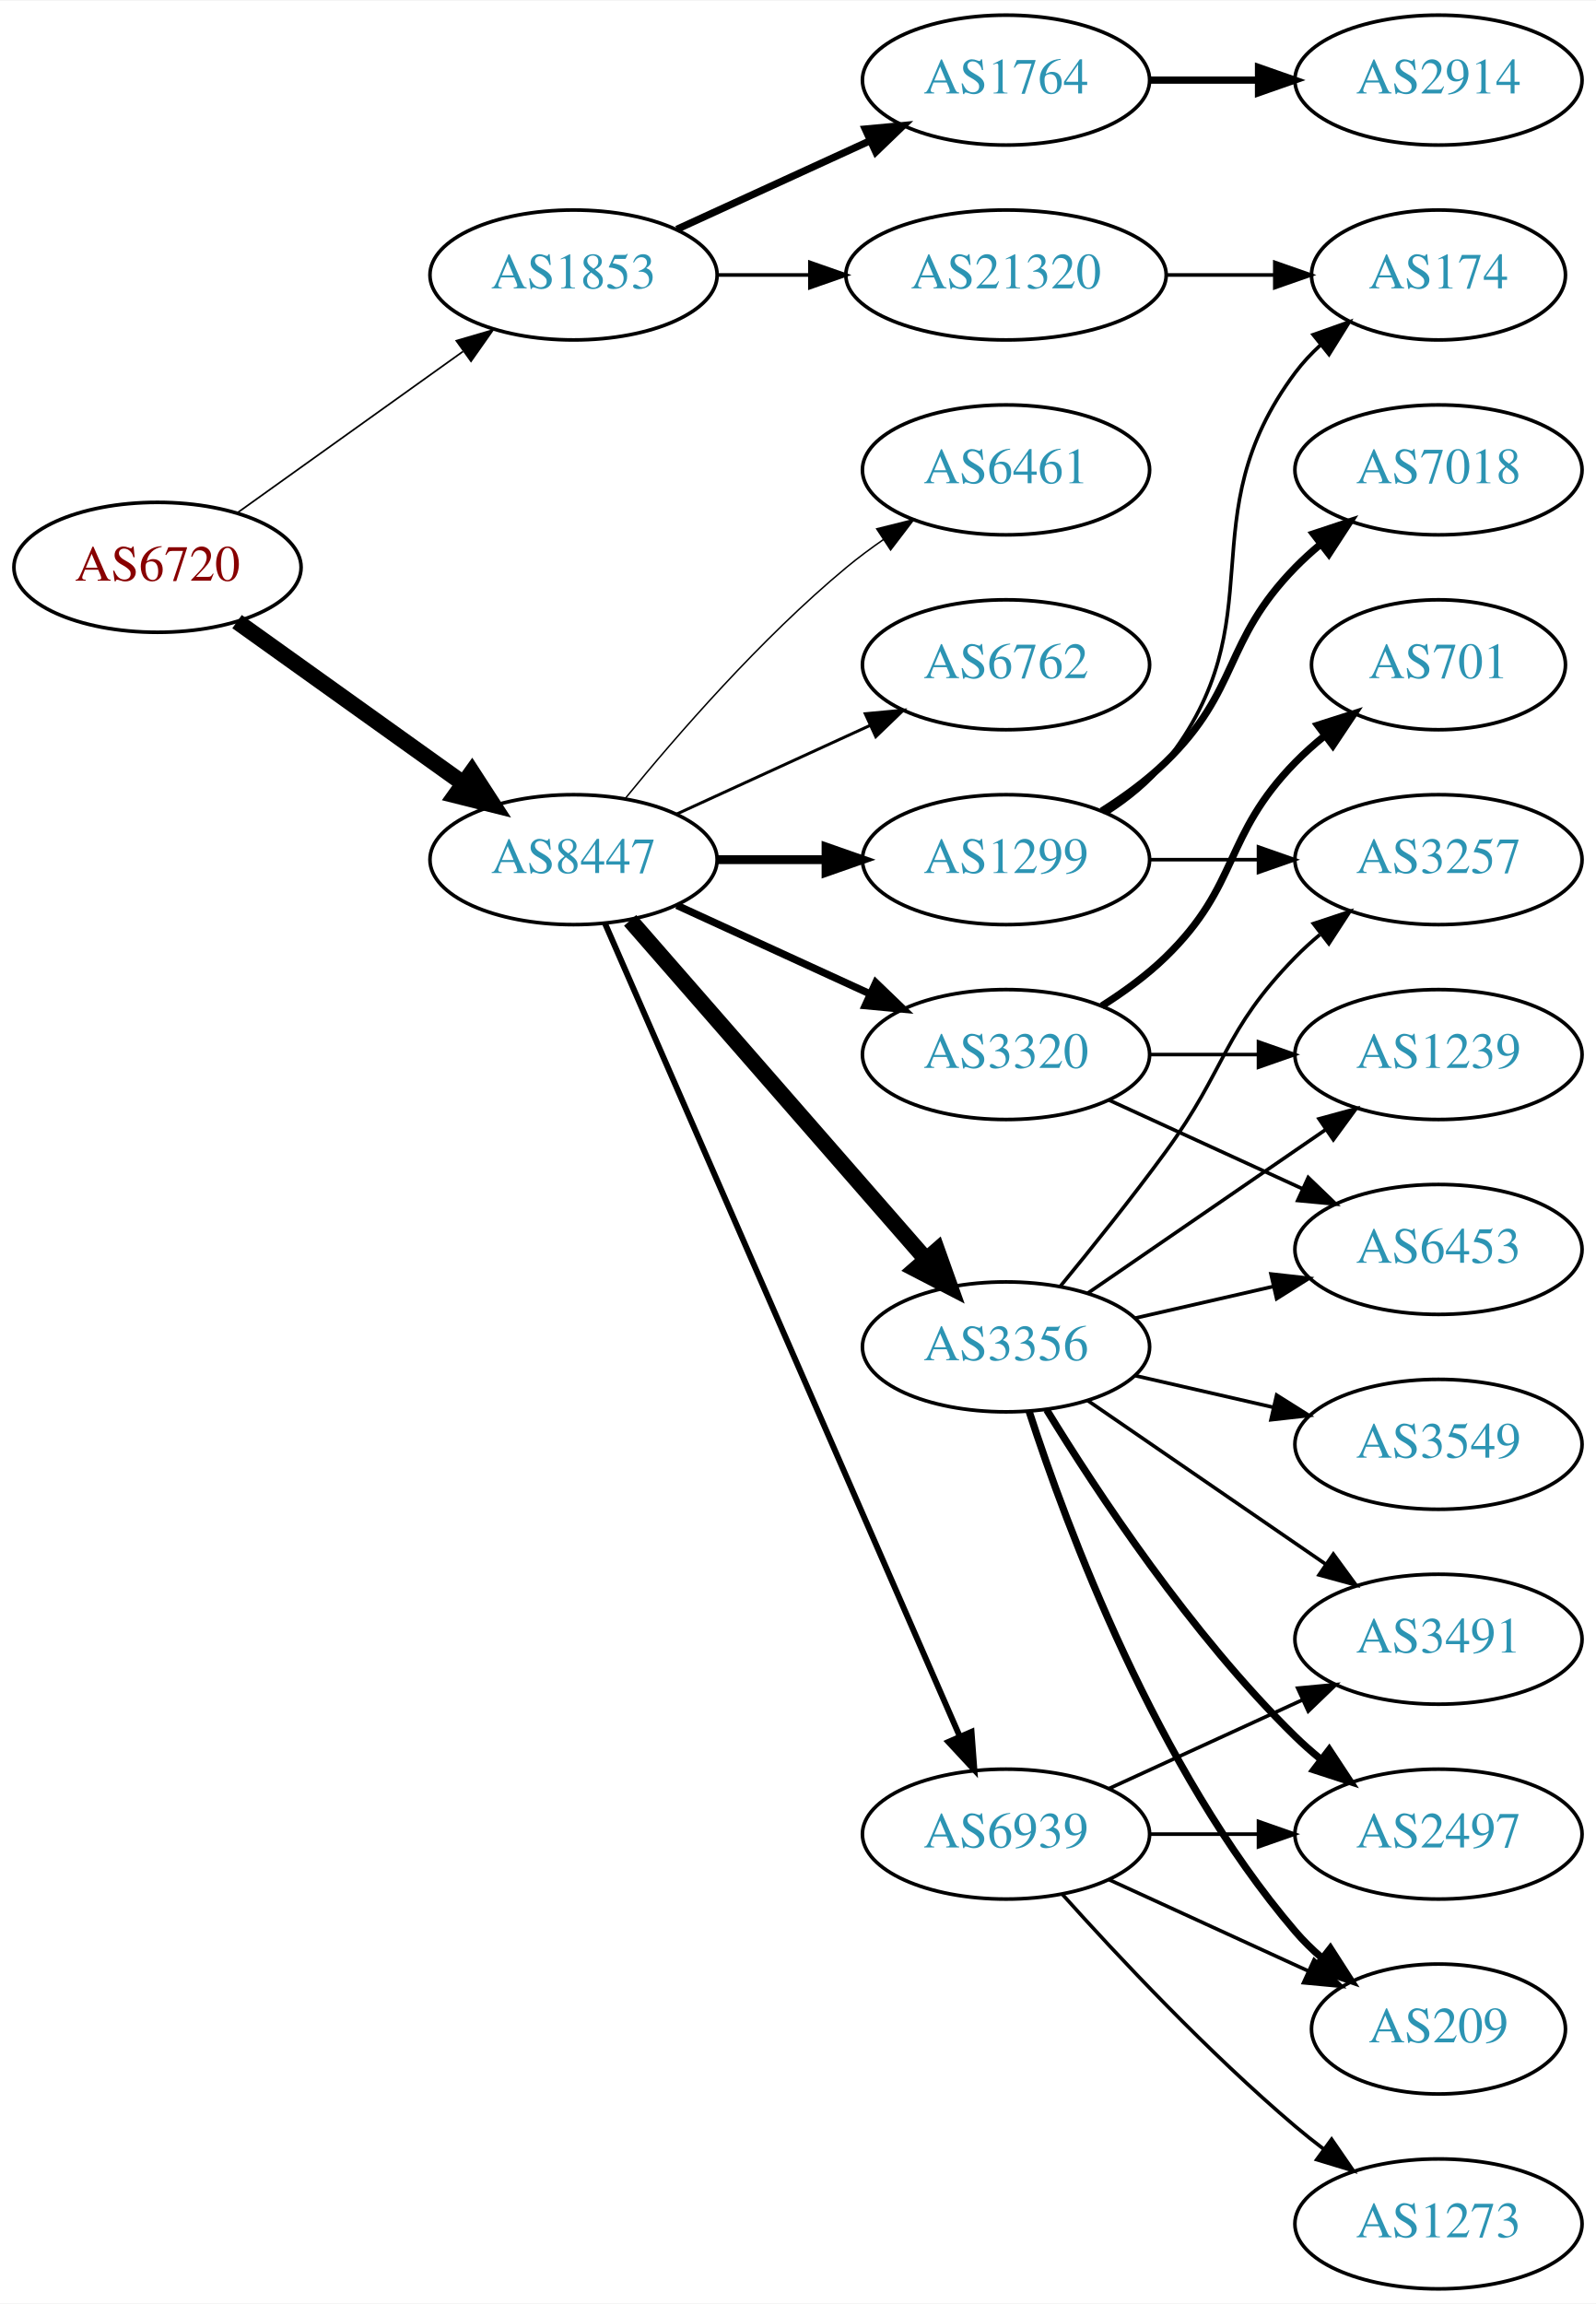
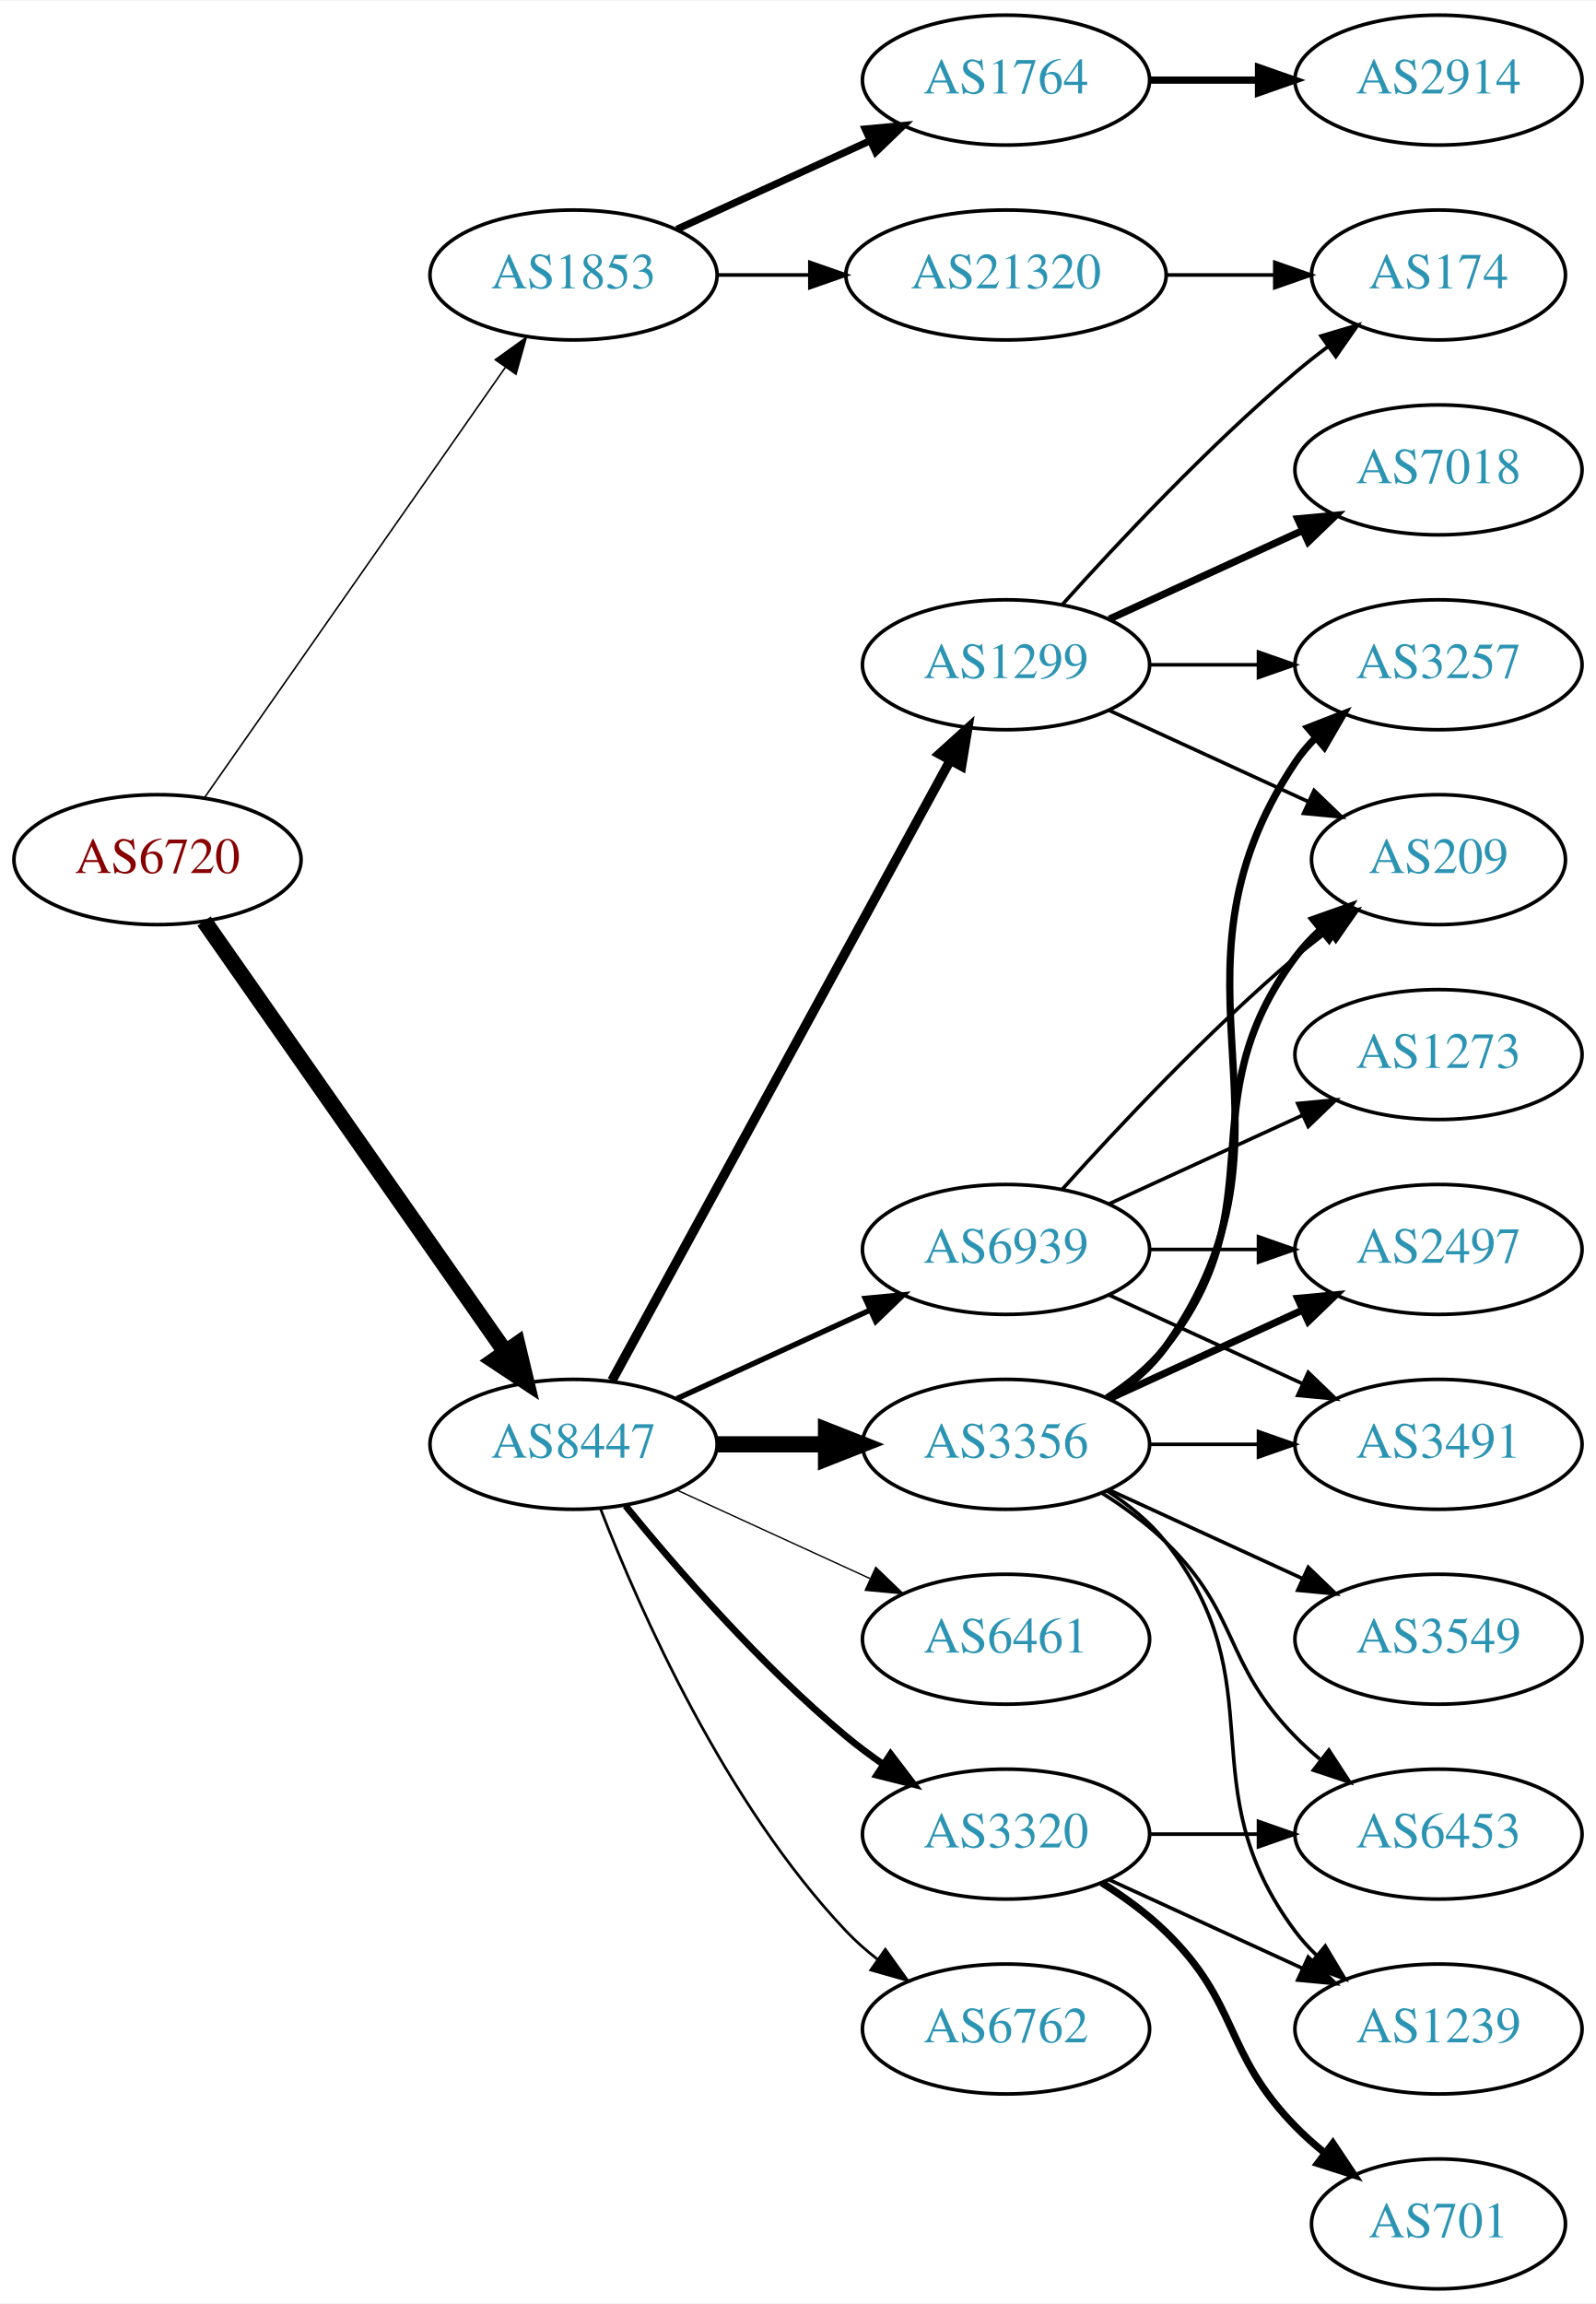
<svg xmlns="http://www.w3.org/2000/svg" xmlns:xlink="http://www.w3.org/1999/xlink" width="442pt" height="638pt" viewBox="0.00 0.00 442.27 638.00">
  <g id="graph0" class="graph" transform="scale(1 1) rotate(0) translate(4 634)">
    <polygon fill="white" stroke="none" points="-4,4 -4,-634 438.271,-634 438.271,4 -4,4" />
    <g id="node1" class="node">
      <g id="a_node1">
        <a xlink:href="/asn/6720" xlink:title="AS6720 ~ MAGWIEN [AT]">
-           <ellipse fill="#ffffff" stroke="black" cx="39.647" cy="-477" rx="39.794" ry="18" />
-           <text text-anchor="middle" x="39.647" y="-473.3" font-family="Times,serif" font-size="14.00" fill="#880000">AS6720</text>
+           <ellipse fill="#ffffff" stroke="black" cx="39.647" cy="-396" rx="39.794" ry="18" />
+           <text text-anchor="middle" x="39.647" y="-392.3" font-family="Times,serif" font-size="14.00" fill="#880000">AS6720</text>
        </a>
      </g>
    </g>
    <g id="node2" class="node">
      <g id="a_node2">
        <a xlink:href="/asn/1853" xlink:title="AS1853 ~ ACOnet Backbone [AT]">
          <ellipse fill="#ffffff" stroke="black" cx="154.939" cy="-558" rx="39.794" ry="18" />
          <text text-anchor="middle" x="154.939" y="-554.3" font-family="Times,serif" font-size="14.00" fill="#2c94b3">AS1853</text>
        </a>
      </g>
    </g>
    <g id="edge1" class="edge">
-       <path fill="none" stroke="black" stroke-width="0.466" d="M61.691,-492.046C79.305,-504.639 104.643,-522.755 124.309,-536.816" />
-       <polygon fill="black" stroke="black" stroke-width="0.466" points="122.453,-539.791 132.624,-542.76 126.525,-534.097 122.453,-539.791" />
+       <path fill="none" stroke="black" stroke-width="0.435" d="M52.557,-413.031C72.478,-441.517 112.668,-498.985 136.018,-532.374" />
+       <polygon fill="black" stroke="black" stroke-width="0.435" points="133.249,-534.521 141.848,-540.71 138.985,-530.509 133.249,-534.521" />
    </g>
    <g id="node3" class="node">
      <g id="a_node3">
        <a xlink:href="/asn/8447" xlink:title="AS8447 ~ A1 Telekom Austria AG [AT]">
-           <ellipse fill="#ffffff" stroke="black" cx="154.939" cy="-396" rx="39.794" ry="18" />
-           <text text-anchor="middle" x="154.939" y="-392.3" font-family="Times,serif" font-size="14.00" fill="#2c94b3">AS8447</text>
+           <ellipse fill="#ffffff" stroke="black" cx="154.939" cy="-234" rx="39.794" ry="18" />
+           <text text-anchor="middle" x="154.939" y="-230.3" font-family="Times,serif" font-size="14.00" fill="#2c94b3">AS8447</text>
        </a>
      </g>
    </g>
    <g id="edge2" class="edge">
-       <path fill="none" stroke="black" stroke-width="4.5" d="M61.691,-461.954C79.305,-449.361 104.643,-431.245 124.309,-417.184" />
-       <polygon fill="black" stroke="black" stroke-width="4.5" points="126.779,-420.259 132.624,-411.24 122.199,-413.853 126.779,-420.259" />
+       <path fill="none" stroke="black" stroke-width="4.5" d="M52.557,-378.969C72.478,-350.483 112.668,-293.015 136.018,-259.626" />
+       <polygon fill="black" stroke="black" stroke-width="4.5" points="139.344,-261.742 141.848,-251.29 132.89,-257.228 139.344,-261.742" />
    </g>
    <g id="node4" class="node">
      <g id="a_node4">
        <a xlink:href="/asn/1764" xlink:title="AS1764 ~ NEXTLAYER-AS [AT]">
          <ellipse fill="#ffffff" stroke="black" cx="274.782" cy="-612" rx="39.794" ry="18" />
          <text text-anchor="middle" x="274.782" y="-608.3" font-family="Times,serif" font-size="14.00" fill="#2c94b3">AS1764</text>
        </a>
      </g>
    </g>
    <g id="edge3" class="edge">
      <path fill="none" stroke="black" stroke-width="2" d="M183.568,-570.661C199.525,-577.973 219.796,-587.261 237.079,-595.181" />
      <polygon fill="black" stroke="black" stroke-width="2" points="235.777,-598.435 246.326,-599.419 238.693,-592.071 235.777,-598.435" />
    </g>
    <g id="node5" class="node">
      <g id="a_node5">
        <a xlink:href="/asn/21320" xlink:title="AS21320 ~ GEANT Vereniging [EU]">
          <ellipse fill="#ffffff" stroke="black" cx="274.782" cy="-558" rx="44.393" ry="18" />
          <text text-anchor="middle" x="274.782" y="-554.3" font-family="Times,serif" font-size="14.00" fill="#2c94b3">AS21320</text>
        </a>
      </g>
    </g>
    <g id="edge4" class="edge">
      <path fill="none" stroke="black" d="M194.852,-558C202.955,-558 211.63,-558 220.156,-558" />
      <polygon fill="black" stroke="black" points="220.434,-561.5 230.434,-558 220.434,-554.5 220.434,-561.5" />
    </g>
    <g id="node7" class="node">
      <g id="a_node7">
        <a xlink:href="/asn/1299" xlink:title="AS1299 ~ Telia Carrier [EU]">
-           <ellipse fill="#ffffff" stroke="black" cx="274.782" cy="-396" rx="39.794" ry="18" />
-           <text text-anchor="middle" x="274.782" y="-392.3" font-family="Times,serif" font-size="14.00" fill="#2c94b3">AS1299</text>
+           <ellipse fill="#ffffff" stroke="black" cx="274.782" cy="-450" rx="39.794" ry="18" />
+           <text text-anchor="middle" x="274.782" y="-446.3" font-family="Times,serif" font-size="14.00" fill="#2c94b3">AS1299</text>
        </a>
      </g>
    </g>
    <g id="edge6" class="edge">
-       <path fill="none" stroke="black" stroke-width="2.455" d="M194.852,-396C204.405,-396 214.755,-396 224.718,-396" />
-       <polygon fill="black" stroke="black" stroke-width="2.455" points="224.91,-399.5 234.91,-396 224.91,-392.5 224.91,-399.5" />
+       <path fill="none" stroke="black" stroke-width="2.625" d="M165.583,-251.676C186.265,-289.584 234.977,-378.873 259.356,-423.559" />
+       <polygon fill="black" stroke="black" stroke-width="2.625" points="256.309,-425.28 264.17,-432.383 262.454,-421.928 256.309,-425.28" />
    </g>
    <g id="node8" class="node">
      <g id="a_node8">
        <a xlink:href="/asn/3356" xlink:title="AS3356 ~ Level 3 Parent, LLC [US]">
-           <ellipse fill="#ffffff" stroke="black" cx="274.782" cy="-261" rx="39.794" ry="18" />
-           <text text-anchor="middle" x="274.782" y="-257.3" font-family="Times,serif" font-size="14.00" fill="#2c94b3">AS3356</text>
+           <ellipse fill="#ffffff" stroke="black" cx="274.782" cy="-234" rx="39.794" ry="18" />
+           <text text-anchor="middle" x="274.782" y="-230.3" font-family="Times,serif" font-size="14.00" fill="#2c94b3">AS3356</text>
        </a>
      </g>
    </g>
    <g id="edge7" class="edge">
-       <path fill="none" stroke="black" stroke-width="4.5" d="M170.626,-379.175C191.203,-355.603 228.74,-312.6 252.413,-285.48" />
-       <polygon fill="black" stroke="black" stroke-width="4.5" points="255.671,-287.736 259.281,-277.613 249.738,-282.557 255.671,-287.736" />
+       <path fill="none" stroke="black" stroke-width="4.5" d="M194.852,-234C204.405,-234 214.755,-234 224.718,-234" />
+       <polygon fill="black" stroke="black" stroke-width="4.5" points="224.91,-237.938 234.91,-234 224.91,-230.063 224.91,-237.938" />
    </g>
    <g id="node9" class="node">
      <g id="a_node9">
-         <a xlink:href="/asn/3320" xlink:title="AS3320 ~ DTAG [DE]">
-           <ellipse fill="#ffffff" stroke="black" cx="274.782" cy="-342" rx="39.794" ry="18" />
-           <text text-anchor="middle" x="274.782" y="-338.3" font-family="Times,serif" font-size="14.00" fill="#2c94b3">AS3320</text>
+         <a xlink:href="/asn/6461" xlink:title="AS6461 ~ Zayo Bandwidth [US]">
+           <ellipse fill="#ffffff" stroke="black" cx="274.782" cy="-180" rx="39.794" ry="18" />
+           <text text-anchor="middle" x="274.782" y="-176.3" font-family="Times,serif" font-size="14.00" fill="#2c94b3">AS6461</text>
        </a>
      </g>
    </g>
    <g id="edge8" class="edge">
-       <path fill="none" stroke="black" stroke-width="2.045" d="M183.568,-383.339C199.525,-376.027 219.796,-366.739 237.079,-358.819" />
-       <polygon fill="black" stroke="black" stroke-width="2.045" points="238.693,-361.929 246.326,-354.581 235.777,-355.565 238.693,-361.929" />
+       <path fill="none" stroke="black" stroke-width="0.375" d="M183.568,-221.339C199.525,-214.027 219.796,-204.739 237.079,-196.819" />
+       <polygon fill="black" stroke="black" stroke-width="0.375" points="238.693,-199.929 246.326,-192.581 235.777,-193.565 238.693,-199.929" />
    </g>
    <g id="node10" class="node">
      <g id="a_node10">
-         <a xlink:href="/asn/6461" xlink:title="AS6461 ~ Zayo Bandwidth [US]">
-           <ellipse fill="#ffffff" stroke="black" cx="274.782" cy="-504" rx="39.794" ry="18" />
-           <text text-anchor="middle" x="274.782" y="-500.3" font-family="Times,serif" font-size="14.00" fill="#2c94b3">AS6461</text>
+         <a xlink:href="/asn/3320" xlink:title="AS3320 ~ DTAG [DE]">
+           <ellipse fill="#ffffff" stroke="black" cx="274.782" cy="-126" rx="39.794" ry="18" />
+           <text text-anchor="middle" x="274.782" y="-122.3" font-family="Times,serif" font-size="14.00" fill="#2c94b3">AS3320</text>
        </a>
      </g>
    </g>
    <g id="edge9" class="edge">
-       <path fill="none" stroke="black" stroke-width="0.409" d="M169.358,-413.065C183.473,-430.375 206.888,-457.345 230.586,-477 233.802,-479.668 237.303,-482.27 240.873,-484.741" />
-       <polygon fill="black" stroke="black" stroke-width="0.409" points="238.951,-487.666 249.23,-490.236 242.797,-481.817 238.951,-487.666" />
+       <path fill="none" stroke="black" stroke-width="1.875" d="M169.358,-216.935C183.473,-199.625 206.888,-172.655 230.586,-153 233.802,-150.332 237.303,-147.73 240.873,-145.259" />
+       <polygon fill="black" stroke="black" stroke-width="1.875" points="242.797,-148.183 249.23,-139.764 238.951,-142.334 242.797,-148.183" />
    </g>
    <g id="node11" class="node">
      <g id="a_node11">
        <a xlink:href="/asn/6762" xlink:title="AS6762 ~ TELECOM ITALIA SPARKLE S.p.A. [IT]">
-           <ellipse fill="#ffffff" stroke="black" cx="274.782" cy="-450" rx="39.794" ry="18" />
-           <text text-anchor="middle" x="274.782" y="-446.3" font-family="Times,serif" font-size="14.00" fill="#2c94b3">AS6762</text>
+           <ellipse fill="#ffffff" stroke="black" cx="274.782" cy="-72" rx="39.794" ry="18" />
+           <text text-anchor="middle" x="274.782" y="-68.3" font-family="Times,serif" font-size="14.00" fill="#2c94b3">AS6762</text>
        </a>
      </g>
    </g>
    <g id="edge10" class="edge">
-       <path fill="none" stroke="black" stroke-width="0.818" d="M183.568,-408.661C199.525,-415.973 219.796,-425.261 237.079,-433.181" />
-       <polygon fill="black" stroke="black" stroke-width="0.818" points="235.777,-436.435 246.326,-437.419 238.693,-430.071 235.777,-436.435" />
+       <path fill="none" stroke="black" stroke-width="0.75" d="M162.463,-216.006C173.213,-188.272 196.87,-134.571 230.586,-99 233.172,-96.272 236.089,-93.706 239.157,-91.323" />
+       <polygon fill="black" stroke="black" stroke-width="0.75" points="241.336,-94.07 247.506,-85.457 237.312,-88.342 241.336,-94.07" />
    </g>
    <g id="node12" class="node">
      <g id="a_node12">
        <a xlink:href="/asn/6939" xlink:title="AS6939 ~ Hurricane Electric LLC [US]">
-           <ellipse fill="#ffffff" stroke="black" cx="274.782" cy="-126" rx="39.794" ry="18" />
-           <text text-anchor="middle" x="274.782" y="-122.3" font-family="Times,serif" font-size="14.00" fill="#2c94b3">AS6939</text>
+           <ellipse fill="#ffffff" stroke="black" cx="274.782" cy="-288" rx="39.794" ry="18" />
+           <text text-anchor="middle" x="274.782" y="-284.3" font-family="Times,serif" font-size="14.00" fill="#2c94b3">AS6939</text>
        </a>
      </g>
    </g>
    <g id="edge11" class="edge">
-       <path fill="none" stroke="black" stroke-width="1.636" d="M163.671,-378.285C183.773,-332.229 237.781,-208.486 261.884,-153.261" />
-       <polygon fill="black" stroke="black" stroke-width="1.636" points="265.229,-154.346 266.022,-143.781 258.814,-151.546 265.229,-154.346" />
+       <path fill="none" stroke="black" stroke-width="1.5" d="M183.568,-246.661C199.525,-253.973 219.796,-263.261 237.079,-271.181" />
+       <polygon fill="black" stroke="black" stroke-width="1.5" points="235.777,-274.435 246.326,-275.419 238.693,-268.071 235.777,-274.435" />
    </g>
    <g id="node6" class="node">
      <g id="a_node6">
        <a xlink:href="/asn/2914" xlink:title="AS2914 ~ NTT America, Inc. [US]">
          <ellipse fill="#ffffff" stroke="black" cx="394.625" cy="-612" rx="39.794" ry="18" />
          <text text-anchor="middle" x="394.625" y="-608.3" font-family="Times,serif" font-size="14.00" fill="#2c94b3">AS2914</text>
        </a>
      </g>
    </g>
    <g id="edge5" class="edge">
      <path fill="none" stroke="black" stroke-width="2" d="M314.695,-612C324.248,-612 334.598,-612 344.56,-612" />
      <polygon fill="black" stroke="black" stroke-width="2" points="344.753,-615.5 354.753,-612 344.753,-608.5 344.753,-615.5" />
    </g>
-     <g id="node22" class="node">
-       <g id="a_node22">
+     <g id="node15" class="node">
+       <g id="a_node15">
        <a xlink:href="/asn/174" xlink:title="AS174 ~ Cogent Communications [US]">
          <ellipse fill="#ffffff" stroke="black" cx="394.625" cy="-558" rx="35.194" ry="18" />
          <text text-anchor="middle" x="394.625" y="-554.3" font-family="Times,serif" font-size="14.00" fill="#2c94b3">AS174</text>
        </a>
      </g>
    </g>
-     <g id="edge25" class="edge">
+     <g id="edge26" class="edge">
      <path fill="none" stroke="black" d="M318.993,-558C328.841,-558 339.321,-558 349.218,-558" />
      <polygon fill="black" stroke="black" points="349.27,-561.5 359.27,-558 349.27,-554.5 349.27,-561.5" />
    </g>
-     <g id="node15" class="node">
-       <g id="a_node15">
+     <g id="node13" class="node">
+       <g id="a_node13">
        <a xlink:href="/asn/3257" xlink:title="AS3257 ~ GTT [DE]">
-           <ellipse fill="#ffffff" stroke="black" cx="394.625" cy="-396" rx="39.794" ry="18" />
-           <text text-anchor="middle" x="394.625" y="-392.3" font-family="Times,serif" font-size="14.00" fill="#2c94b3">AS3257</text>
-         </a>
-       </g>
-     </g>
-     <g id="edge23" class="edge">
-       <path fill="none" stroke="black" d="M314.695,-396C324.248,-396 334.598,-396 344.56,-396" />
-       <polygon fill="black" stroke="black" points="344.753,-399.5 354.753,-396 344.753,-392.5 344.753,-399.5" />
-     </g>
-     <g id="node21" class="node">
-       <g id="a_node21">
+           <ellipse fill="#ffffff" stroke="black" cx="394.625" cy="-450" rx="39.794" ry="18" />
+           <text text-anchor="middle" x="394.625" y="-446.3" font-family="Times,serif" font-size="14.00" fill="#2c94b3">AS3257</text>
+         </a>
+       </g>
+     </g>
+     <g id="edge12" class="edge">
+       <path fill="none" stroke="black" d="M314.695,-450C324.248,-450 334.598,-450 344.56,-450" />
+       <polygon fill="black" stroke="black" points="344.753,-453.5 354.753,-450 344.753,-446.5 344.753,-453.5" />
+     </g>
+     <g id="node14" class="node">
+       <g id="a_node14">
        <a xlink:href="/asn/7018" xlink:title="AS7018 ~ AT&amp;T Services, Inc. [US]">
          <ellipse fill="#ffffff" stroke="black" cx="394.625" cy="-504" rx="39.794" ry="18" />
          <text text-anchor="middle" x="394.625" y="-500.3" font-family="Times,serif" font-size="14.00" fill="#2c94b3">AS7018</text>
        </a>
      </g>
    </g>
-     <g id="edge22" class="edge">
-       <path fill="none" stroke="black" stroke-width="2" d="M301.311,-409.462C307.474,-413.362 313.775,-417.948 318.978,-423 339.671,-443.094 334.806,-456.383 354.978,-477 357.071,-479.139 359.354,-481.218 361.731,-483.21" />
-       <polygon fill="black" stroke="black" stroke-width="2" points="359.974,-486.275 370.031,-489.611 364.249,-480.732 359.974,-486.275" />
-     </g>
-     <g id="edge24" class="edge">
-       <path fill="none" stroke="black" d="M302.754,-408.855C308.742,-412.72 314.602,-417.441 318.978,-423 350.277,-462.754 324.707,-490.458 354.978,-531 356.986,-533.689 359.342,-536.209 361.883,-538.546" />
-       <polygon fill="black" stroke="black" points="359.912,-541.452 369.898,-544.989 364.297,-535.996 359.912,-541.452" />
-     </g>
-     <g id="node13" class="node">
-       <g id="a_node13">
-         <a xlink:href="/asn/209" xlink:title="AS209 ~ CenturyLink Communications, LLC [US]">
-           <ellipse fill="#ffffff" stroke="black" cx="394.625" cy="-72" rx="35.194" ry="18" />
-           <text text-anchor="middle" x="394.625" y="-68.3" font-family="Times,serif" font-size="14.00" fill="#2c94b3">AS209</text>
-         </a>
-       </g>
-     </g>
-     <g id="edge12" class="edge">
-       <path fill="none" stroke="black" stroke-width="2" d="M281.229,-243.009C291.543,-211.184 316.405,-144.073 354.978,-99 357.16,-96.45 359.634,-94.025 362.251,-91.749" />
-       <polygon fill="black" stroke="black" stroke-width="2" points="364.656,-94.312 370.381,-85.397 360.346,-88.796 364.656,-94.312" />
-     </g>
-     <g id="node14" class="node">
-       <g id="a_node14">
-         <a xlink:href="/asn/3491" xlink:title="AS3491 ~ PCCW Global, Inc. [US]">
-           <ellipse fill="#ffffff" stroke="black" cx="394.625" cy="-180" rx="39.794" ry="18" />
-           <text text-anchor="middle" x="394.625" y="-176.3" font-family="Times,serif" font-size="14.00" fill="#2c94b3">AS3491</text>
-         </a>
-       </g>
-     </g>
    <g id="edge13" class="edge">
-       <path fill="none" stroke="black" d="M297.396,-246.143C315.885,-233.435 342.698,-215.005 363.328,-200.825" />
-       <polygon fill="black" stroke="black" points="365.49,-203.586 371.748,-195.037 361.525,-197.817 365.49,-203.586" />
+       <path fill="none" stroke="black" stroke-width="2" d="M303.411,-462.661C319.368,-469.973 339.638,-479.261 356.921,-487.181" />
+       <polygon fill="black" stroke="black" stroke-width="2" points="355.62,-490.435 366.169,-491.419 358.536,-484.071 355.62,-490.435" />
    </g>
    <g id="edge14" class="edge">
-       <path fill="none" stroke="black" d="M289.784,-277.731C298.432,-288.25 309.625,-302.208 318.978,-315 336.003,-338.284 334.806,-348.383 354.978,-369 357.071,-371.139 359.354,-373.218 361.731,-375.21" />
-       <polygon fill="black" stroke="black" points="359.974,-378.275 370.031,-381.611 364.249,-372.732 359.974,-378.275" />
+       <path fill="none" stroke="black" d="M290.428,-466.725C305.729,-483.765 330.826,-510.523 354.978,-531 357.83,-533.418 360.895,-535.833 364.007,-538.169" />
+       <polygon fill="black" stroke="black" points="362.08,-541.095 372.235,-544.116 366.18,-535.422 362.08,-541.095" />
    </g>
    <g id="node16" class="node">
      <g id="a_node16">
-         <a xlink:href="/asn/2497" xlink:title="AS2497 ~ Internet Initiative Japan Inc. [JP]">
-           <ellipse fill="#ffffff" stroke="black" cx="394.625" cy="-126" rx="39.794" ry="18" />
-           <text text-anchor="middle" x="394.625" y="-122.3" font-family="Times,serif" font-size="14.00" fill="#2c94b3">AS2497</text>
+         <a xlink:href="/asn/209" xlink:title="AS209 ~ CenturyLink Communications, LLC [US]">
+           <ellipse fill="#ffffff" stroke="black" cx="394.625" cy="-396" rx="35.194" ry="18" />
+           <text text-anchor="middle" x="394.625" y="-392.3" font-family="Times,serif" font-size="14.00" fill="#2c94b3">AS209</text>
        </a>
      </g>
    </g>
    <g id="edge15" class="edge">
-       <path fill="none" stroke="black" stroke-width="2" d="M286.048,-243.56C299.856,-221.009 326.045,-181.278 354.978,-153 357.118,-150.908 359.435,-148.863 361.835,-146.894" />
-       <polygon fill="black" stroke="black" stroke-width="2" points="364.346,-149.382 370.177,-140.536 360.102,-143.815 364.346,-149.382" />
+       <path fill="none" stroke="black" d="M303.411,-437.339C319.827,-429.817 340.809,-420.202 358.406,-412.139" />
+       <polygon fill="black" stroke="black" points="360.15,-415.189 367.783,-407.842 357.234,-408.826 360.15,-415.189" />
+     </g>
+     <g id="edge22" class="edge">
+       <path fill="none" stroke="black" stroke-width="2" d="M303.616,-246.838C309.43,-250.661 314.996,-255.367 318.978,-261 361.557,-321.225 313.954,-361.706 354.978,-423 356.6,-425.423 358.519,-427.695 360.621,-429.81" />
+       <polygon fill="black" stroke="black" stroke-width="2" points="358.434,-432.546 368.306,-436.393 362.988,-427.229 358.434,-432.546" />
+     </g>
+     <g id="edge17" class="edge">
+       <path fill="none" stroke="black" stroke-width="2" d="M302.754,-246.855C308.742,-250.72 314.602,-255.441 318.978,-261 350.277,-300.754 324.707,-328.458 354.978,-369 356.986,-371.689 359.342,-374.209 361.883,-376.546" />
+       <polygon fill="black" stroke="black" stroke-width="2" points="359.912,-379.452 369.898,-382.989 364.297,-373.996 359.912,-379.452" />
    </g>
    <g id="node17" class="node">
      <g id="a_node17">
-         <a xlink:href="/asn/6453" xlink:title="AS6453 ~ TATA COMMUNICATIONS (AMERICA) INC [US]">
+         <a xlink:href="/asn/2497" xlink:title="AS2497 ~ Internet Initiative Japan Inc. [JP]">
          <ellipse fill="#ffffff" stroke="black" cx="394.625" cy="-288" rx="39.794" ry="18" />
-           <text text-anchor="middle" x="394.625" y="-284.3" font-family="Times,serif" font-size="14.00" fill="#2c94b3">AS6453</text>
+           <text text-anchor="middle" x="394.625" y="-284.3" font-family="Times,serif" font-size="14.00" fill="#2c94b3">AS2497</text>
        </a>
      </g>
    </g>
    <g id="edge16" class="edge">
-       <path fill="none" stroke="black" d="M310.501,-268.955C322.501,-271.704 336.122,-274.825 348.815,-277.733" />
-       <polygon fill="black" stroke="black" points="348.217,-281.187 358.746,-280.009 349.78,-274.364 348.217,-281.187" />
+       <path fill="none" stroke="black" stroke-width="2" d="M303.411,-246.661C319.368,-253.973 339.638,-263.261 356.921,-271.181" />
+       <polygon fill="black" stroke="black" stroke-width="2" points="355.62,-274.435 366.169,-275.419 358.536,-268.071 355.62,-274.435" />
    </g>
    <g id="node18" class="node">
      <g id="a_node18">
-         <a xlink:href="/asn/1239" xlink:title="AS1239 ~ Sprint [US]">
-           <ellipse fill="#ffffff" stroke="black" cx="394.625" cy="-342" rx="39.794" ry="18" />
-           <text text-anchor="middle" x="394.625" y="-338.3" font-family="Times,serif" font-size="14.00" fill="#2c94b3">AS1239</text>
-         </a>
-       </g>
-     </g>
-     <g id="edge17" class="edge">
-       <path fill="none" stroke="black" d="M297.396,-275.857C315.885,-288.565 342.698,-306.995 363.328,-321.175" />
-       <polygon fill="black" stroke="black" points="361.525,-324.183 371.748,-326.963 365.49,-318.414 361.525,-324.183" />
+         <a xlink:href="/asn/6453" xlink:title="AS6453 ~ TATA COMMUNICATIONS (AMERICA) INC [US]">
+           <ellipse fill="#ffffff" stroke="black" cx="394.625" cy="-126" rx="39.794" ry="18" />
+           <text text-anchor="middle" x="394.625" y="-122.3" font-family="Times,serif" font-size="14.00" fill="#2c94b3">AS6453</text>
+         </a>
+       </g>
+     </g>
+     <g id="edge18" class="edge">
+       <path fill="none" stroke="black" d="M301.311,-220.538C307.474,-216.638 313.775,-212.052 318.978,-207 339.671,-186.906 334.806,-173.617 354.978,-153 357.071,-150.861 359.354,-148.782 361.731,-146.79" />
+       <polygon fill="black" stroke="black" points="364.249,-149.268 370.031,-140.389 359.974,-143.725 364.249,-149.268" />
    </g>
    <g id="node19" class="node">
      <g id="a_node19">
-         <a xlink:href="/asn/3549" xlink:title="AS3549 ~ Level 3 Parent, LLC [US]">
+         <a xlink:href="/asn/3491" xlink:title="AS3491 ~ PCCW Global, Inc. [US]">
          <ellipse fill="#ffffff" stroke="black" cx="394.625" cy="-234" rx="39.794" ry="18" />
-           <text text-anchor="middle" x="394.625" y="-230.3" font-family="Times,serif" font-size="14.00" fill="#2c94b3">AS3549</text>
-         </a>
-       </g>
-     </g>
-     <g id="edge18" class="edge">
-       <path fill="none" stroke="black" d="M310.501,-253.045C322.501,-250.296 336.122,-247.175 348.815,-244.267" />
-       <polygon fill="black" stroke="black" points="349.78,-247.636 358.746,-241.991 348.217,-240.813 349.78,-247.636" />
-     </g>
-     <g id="edge21" class="edge">
-       <path fill="none" stroke="black" d="M303.411,-329.339C319.368,-322.027 339.638,-312.739 356.921,-304.819" />
-       <polygon fill="black" stroke="black" points="358.536,-307.929 366.169,-300.581 355.62,-301.565 358.536,-307.929" />
-     </g>
-     <g id="edge20" class="edge">
-       <path fill="none" stroke="black" d="M314.695,-342C324.248,-342 334.598,-342 344.56,-342" />
-       <polygon fill="black" stroke="black" points="344.753,-345.5 354.753,-342 344.753,-338.5 344.753,-345.5" />
+           <text text-anchor="middle" x="394.625" y="-230.3" font-family="Times,serif" font-size="14.00" fill="#2c94b3">AS3491</text>
+         </a>
+       </g>
+     </g>
+     <g id="edge19" class="edge">
+       <path fill="none" stroke="black" d="M314.695,-234C324.248,-234 334.598,-234 344.56,-234" />
+       <polygon fill="black" stroke="black" points="344.753,-237.5 354.753,-234 344.753,-230.5 344.753,-237.5" />
    </g>
    <g id="node20" class="node">
      <g id="a_node20">
-         <a xlink:href="/asn/701" xlink:title="AS701 ~ UUNET [US]">
-           <ellipse fill="#ffffff" stroke="black" cx="394.625" cy="-450" rx="35.194" ry="18" />
-           <text text-anchor="middle" x="394.625" y="-446.3" font-family="Times,serif" font-size="14.00" fill="#2c94b3">AS701</text>
-         </a>
-       </g>
-     </g>
-     <g id="edge19" class="edge">
-       <path fill="none" stroke="black" stroke-width="2" d="M301.311,-355.462C307.474,-359.362 313.775,-363.948 318.978,-369 339.671,-389.094 334.806,-402.383 354.978,-423 357.457,-425.534 360.204,-427.983 363.056,-430.304" />
-       <polygon fill="black" stroke="black" stroke-width="2" points="361.148,-433.248 371.242,-436.468 365.359,-427.657 361.148,-433.248" />
-     </g>
-     <g id="edge27" class="edge">
-       <path fill="none" stroke="black" d="M303.411,-113.339C319.827,-105.817 340.809,-96.202 358.406,-88.139" />
-       <polygon fill="black" stroke="black" points="360.15,-91.189 367.783,-83.842 357.234,-84.826 360.15,-91.189" />
-     </g>
-     <g id="edge28" class="edge">
-       <path fill="none" stroke="black" d="M303.411,-138.661C319.368,-145.973 339.638,-155.261 356.921,-163.181" />
-       <polygon fill="black" stroke="black" points="355.62,-166.435 366.169,-167.419 358.536,-160.071 355.62,-166.435" />
-     </g>
-     <g id="edge29" class="edge">
+         <a xlink:href="/asn/1239" xlink:title="AS1239 ~ Sprint [US]">
+           <ellipse fill="#ffffff" stroke="black" cx="394.625" cy="-72" rx="39.794" ry="18" />
+           <text text-anchor="middle" x="394.625" y="-68.3" font-family="Times,serif" font-size="14.00" fill="#2c94b3">AS1239</text>
+         </a>
+       </g>
+     </g>
+     <g id="edge20" class="edge">
+       <path fill="none" stroke="black" d="M302.754,-221.145C308.742,-217.28 314.602,-212.559 318.978,-207 350.277,-167.246 324.707,-139.542 354.978,-99 356.723,-96.664 358.73,-94.455 360.893,-92.383" />
+       <polygon fill="black" stroke="black" points="363.253,-94.973 368.694,-85.882 358.771,-89.595 363.253,-94.973" />
+     </g>
+     <g id="node21" class="node">
+       <g id="a_node21">
+         <a xlink:href="/asn/3549" xlink:title="AS3549 ~ Level 3 Parent, LLC [US]">
+           <ellipse fill="#ffffff" stroke="black" cx="394.625" cy="-180" rx="39.794" ry="18" />
+           <text text-anchor="middle" x="394.625" y="-176.3" font-family="Times,serif" font-size="14.00" fill="#2c94b3">AS3549</text>
+         </a>
+       </g>
+     </g>
+     <g id="edge21" class="edge">
+       <path fill="none" stroke="black" d="M303.411,-221.339C319.368,-214.027 339.638,-204.739 356.921,-196.819" />
+       <polygon fill="black" stroke="black" points="358.536,-199.929 366.169,-192.581 355.62,-193.565 358.536,-199.929" />
+     </g>
+     <g id="edge25" class="edge">
      <path fill="none" stroke="black" d="M314.695,-126C324.248,-126 334.598,-126 344.56,-126" />
      <polygon fill="black" stroke="black" points="344.753,-129.5 354.753,-126 344.753,-122.5 344.753,-129.5" />
+     </g>
+     <g id="edge23" class="edge">
+       <path fill="none" stroke="black" d="M303.411,-113.339C319.368,-106.027 339.638,-96.739 356.921,-88.819" />
+       <polygon fill="black" stroke="black" points="358.536,-91.929 366.169,-84.581 355.62,-85.565 358.536,-91.929" />
+     </g>
+     <g id="node22" class="node">
+       <g id="a_node22">
+         <a xlink:href="/asn/701" xlink:title="AS701 ~ UUNET [US]">
+           <ellipse fill="#ffffff" stroke="black" cx="394.625" cy="-18" rx="35.194" ry="18" />
+           <text text-anchor="middle" x="394.625" y="-14.3" font-family="Times,serif" font-size="14.00" fill="#2c94b3">AS701</text>
+         </a>
+       </g>
+     </g>
+     <g id="edge24" class="edge">
+       <path fill="none" stroke="black" stroke-width="2" d="M301.311,-112.538C307.474,-108.638 313.775,-104.052 318.978,-99 339.671,-78.906 334.806,-65.617 354.978,-45 357.457,-42.466 360.204,-40.017 363.056,-37.696" />
+       <polygon fill="black" stroke="black" stroke-width="2" points="365.359,-40.343 371.242,-31.532 361.148,-34.752 365.359,-40.343" />
+     </g>
+     <g id="edge27" class="edge">
+       <path fill="none" stroke="black" d="M290.428,-304.725C305.729,-321.765 330.826,-348.523 354.978,-369 357.83,-371.418 360.895,-373.833 364.007,-376.169" />
+       <polygon fill="black" stroke="black" points="362.08,-379.095 372.235,-382.116 366.18,-373.422 362.08,-379.095" />
+     </g>
+     <g id="edge28" class="edge">
+       <path fill="none" stroke="black" d="M314.695,-288C324.248,-288 334.598,-288 344.56,-288" />
+       <polygon fill="black" stroke="black" points="344.753,-291.5 354.753,-288 344.753,-284.5 344.753,-291.5" />
+     </g>
+     <g id="edge29" class="edge">
+       <path fill="none" stroke="black" d="M303.411,-275.339C319.368,-268.027 339.638,-258.739 356.921,-250.819" />
+       <polygon fill="black" stroke="black" points="358.536,-253.929 366.169,-246.581 355.62,-247.565 358.536,-253.929" />
    </g>
    <g id="node23" class="node">
      <g id="a_node23">
        <a xlink:href="/asn/1273" xlink:title="AS1273 ~ Vodafone Group PLC [EU]">
-           <ellipse fill="#ffffff" stroke="black" cx="394.625" cy="-18" rx="39.794" ry="18" />
-           <text text-anchor="middle" x="394.625" y="-14.3" font-family="Times,serif" font-size="14.00" fill="#2c94b3">AS1273</text>
-         </a>
-       </g>
-     </g>
-     <g id="edge26" class="edge">
-       <path fill="none" stroke="black" d="M290.428,-109.275C305.729,-92.235 330.826,-65.477 354.978,-45 357.475,-42.883 360.136,-40.768 362.847,-38.707" />
-       <polygon fill="black" stroke="black" points="365.013,-41.459 371.023,-32.734 360.884,-35.806 365.013,-41.459" />
+           <ellipse fill="#ffffff" stroke="black" cx="394.625" cy="-342" rx="39.794" ry="18" />
+           <text text-anchor="middle" x="394.625" y="-338.3" font-family="Times,serif" font-size="14.00" fill="#2c94b3">AS1273</text>
+         </a>
+       </g>
+     </g>
+     <g id="edge30" class="edge">
+       <path fill="none" stroke="black" d="M303.411,-300.661C319.368,-307.973 339.638,-317.261 356.921,-325.181" />
+       <polygon fill="black" stroke="black" points="355.62,-328.435 366.169,-329.419 358.536,-322.071 355.62,-328.435" />
    </g>
  </g>
</svg>
